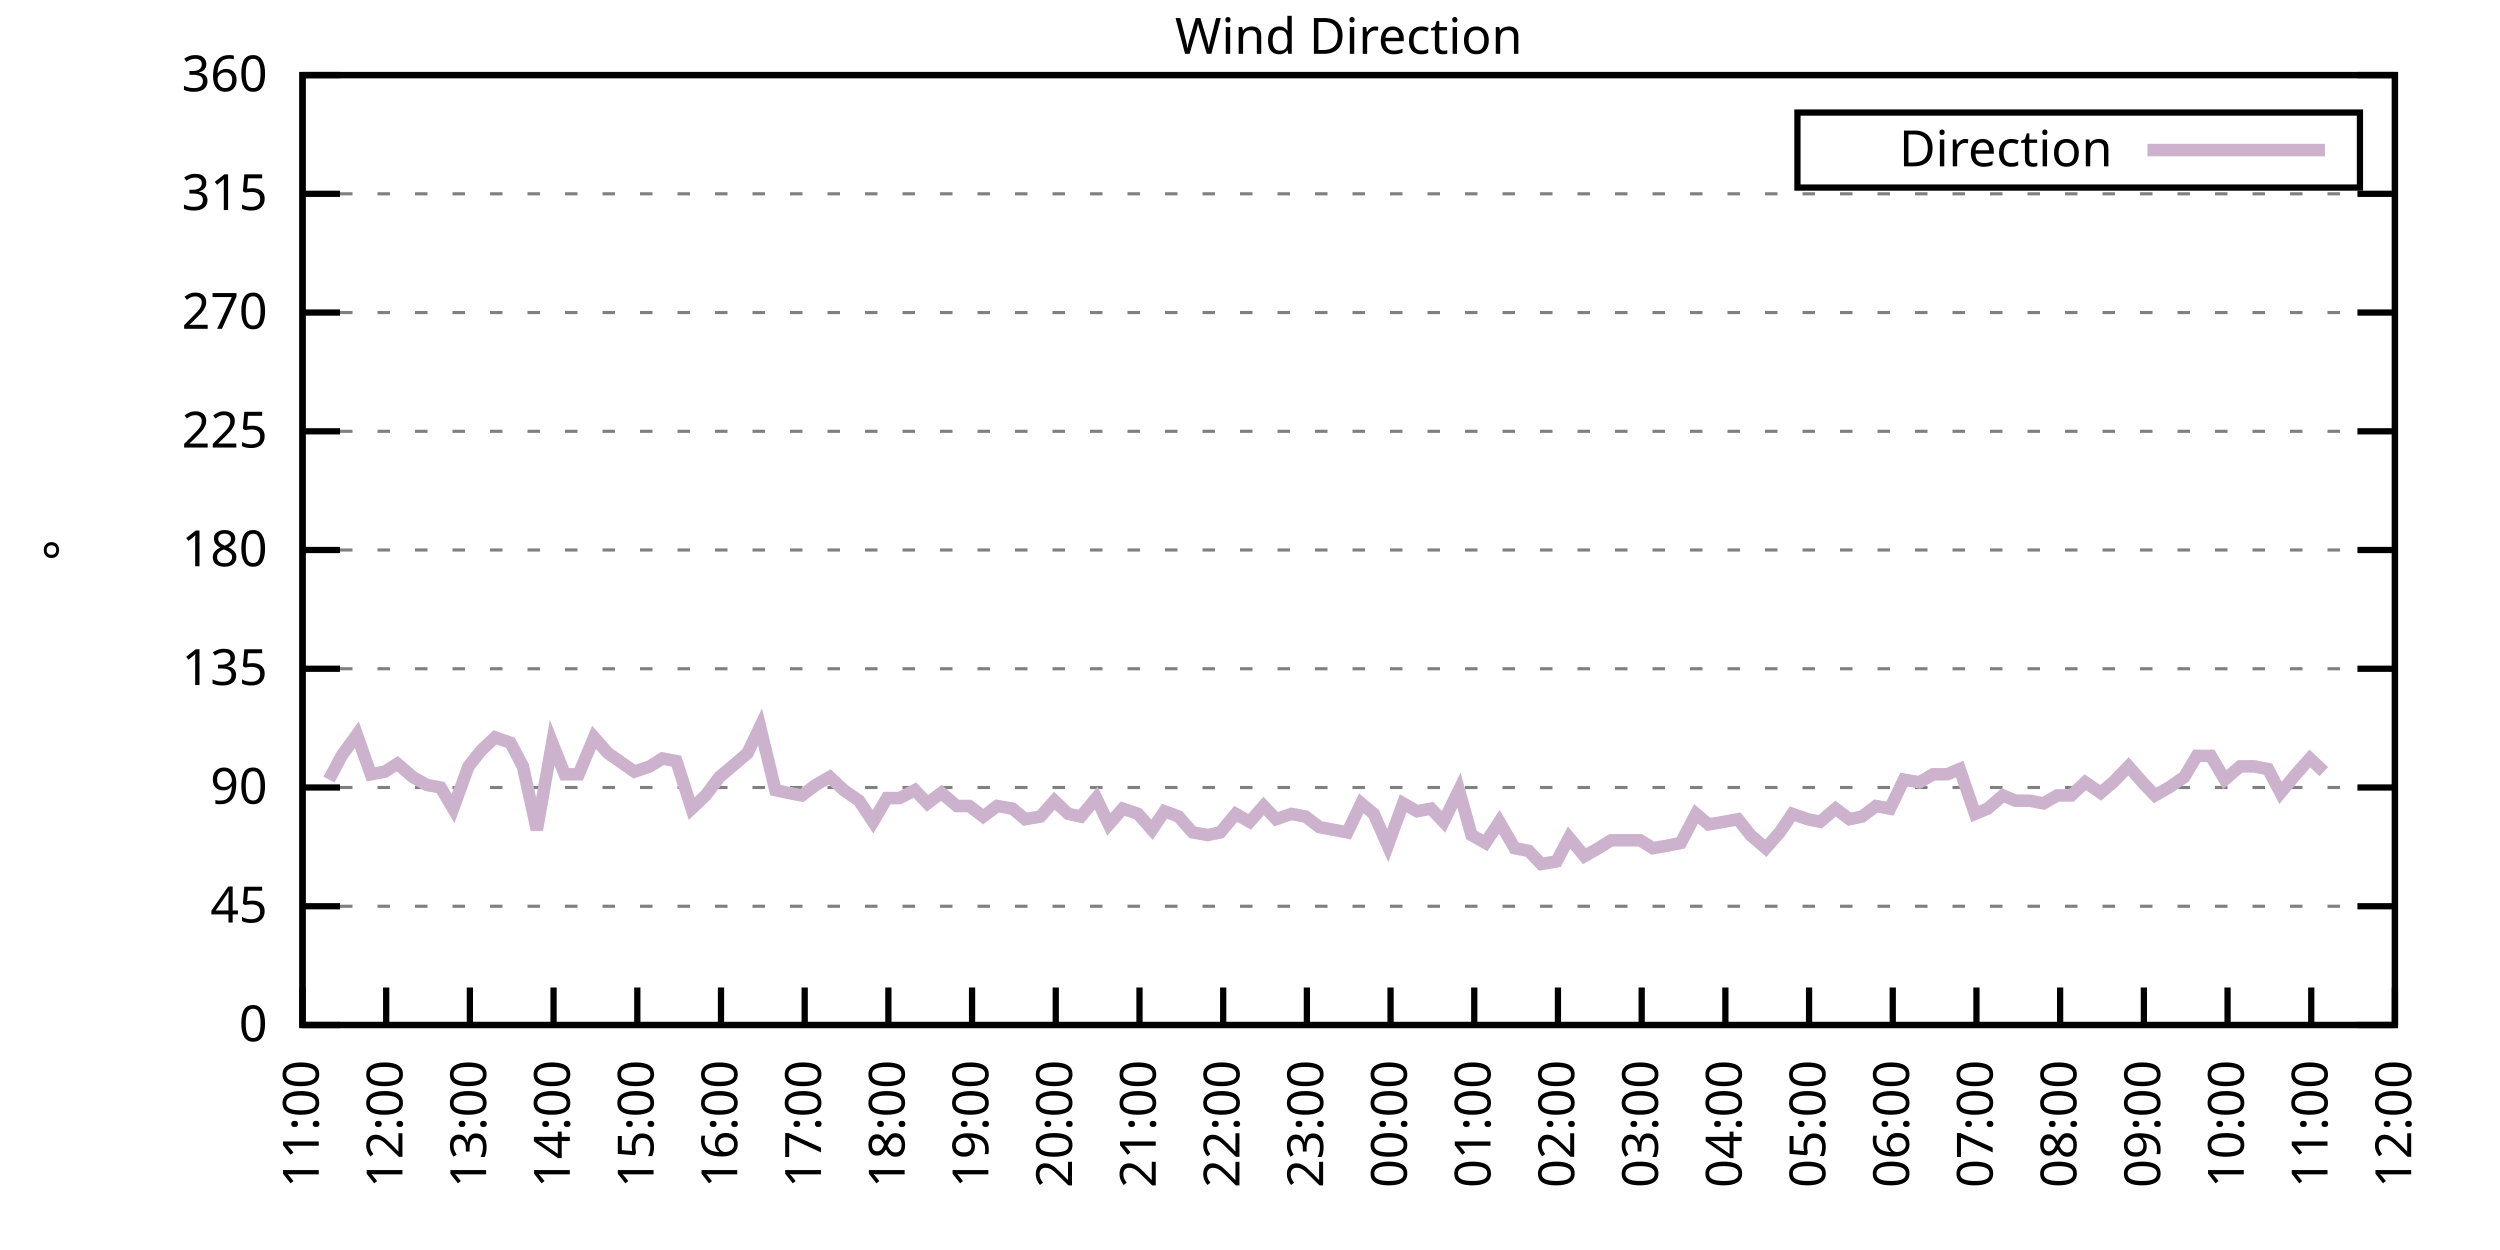
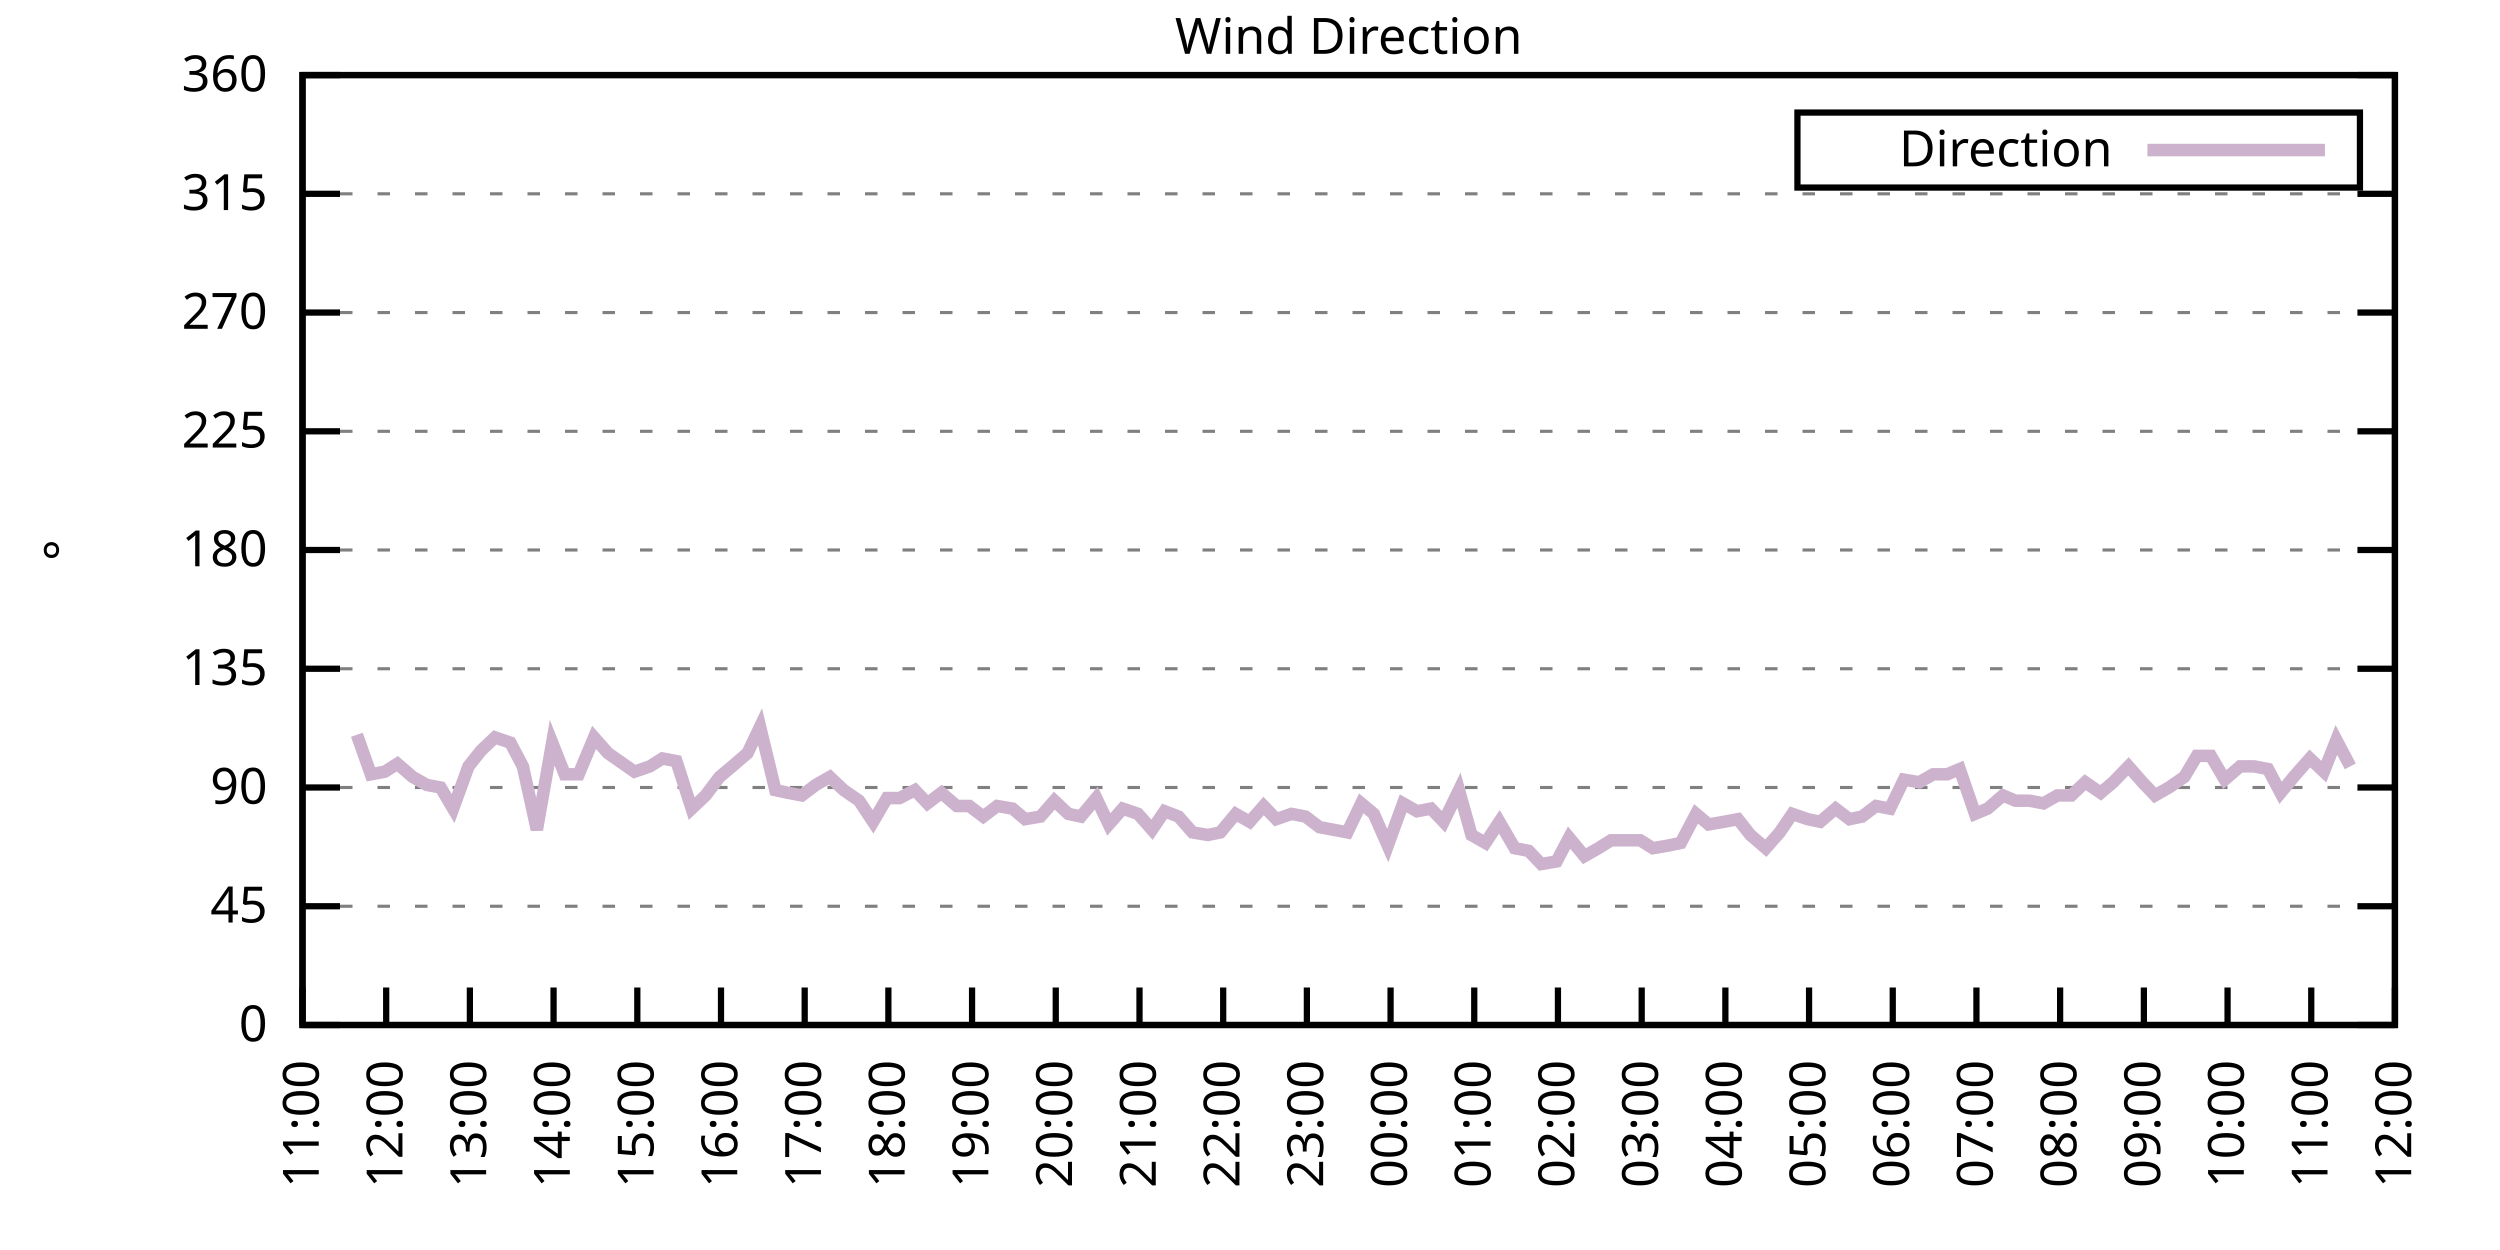
<svg xmlns="http://www.w3.org/2000/svg" xmlns:xlink="http://www.w3.org/1999/xlink" width="400" height="200" viewBox="0 0 400 200">
  <g id="gnuplot_canvas">
    <rect x="0" y="0" width="400" height="200" fill="none" />
    <defs>
      <circle id="gpDot" r="0.5" stroke-width="0.5" stroke="currentColor" />
      <path id="gpPt0" stroke-width="0.333" stroke="currentColor" d="M-1,0 h2 M0,-1 v2" />
      <path id="gpPt1" stroke-width="0.333" stroke="currentColor" d="M-1,-1 L1,1 M1,-1 L-1,1" />
      <path id="gpPt2" stroke-width="0.333" stroke="currentColor" d="M-1,0 L1,0 M0,-1 L0,1 M-1,-1 L1,1 M-1,1 L1,-1" />
      <rect id="gpPt3" stroke-width="0.333" stroke="currentColor" x="-1" y="-1" width="2" height="2" />
      <rect id="gpPt4" stroke-width="0.333" stroke="currentColor" fill="currentColor" x="-1" y="-1" width="2" height="2" />
      <circle id="gpPt5" stroke-width="0.333" stroke="currentColor" cx="0" cy="0" r="1" />
      <use xlink:href="#gpPt5" id="gpPt6" fill="currentColor" stroke="none" />
      <path id="gpPt7" stroke-width="0.333" stroke="currentColor" d="M0,-1.33 L-1.33,0.67 L1.33,0.67 z" />
      <use xlink:href="#gpPt7" id="gpPt8" fill="currentColor" stroke="none" />
      <use xlink:href="#gpPt7" id="gpPt9" stroke="currentColor" transform="rotate(180)" />
      <use xlink:href="#gpPt9" id="gpPt10" fill="currentColor" stroke="none" />
      <use xlink:href="#gpPt3" id="gpPt11" stroke="currentColor" transform="rotate(45)" />
      <use xlink:href="#gpPt11" id="gpPt12" fill="currentColor" stroke="none" />
      <path id="gpPt13" stroke-width="0.333" stroke="currentColor" d="M0,1.330 L1.265,0.411 L0.782,-1.067 L-0.782,-1.076 L-1.265,0.411 z" />
      <use xlink:href="#gpPt13" id="gpPt14" fill="currentColor" stroke="none" />
      <filter id="textbox" filterUnits="objectBoundingBox" x="0" y="0" height="1" width="1">
        <feFlood flood-color="white" flood-opacity="1" result="bgnd" />
        <feComposite in="SourceGraphic" in2="bgnd" operator="atop" />
      </filter>
      <filter id="greybox" filterUnits="objectBoundingBox" x="0" y="0" height="1" width="1">
        <feFlood flood-color="lightgrey" flood-opacity="1" result="grey" />
        <feComposite in="SourceGraphic" in2="grey" operator="atop" />
      </filter>
    </defs>
    <g fill="none" color="white" stroke="currentColor" stroke-width="1.00" stroke-linecap="butt" stroke-linejoin="miter">
</g>
    <g fill="none" color="black" stroke="currentColor" stroke-width="1.00" stroke-linecap="butt" stroke-linejoin="miter">
      <g stroke="none" shape-rendering="crispEdges">
        <polygon fill="rgb(255, 255, 255)" points="48.40,164.00 383.18,164.00 383.18,12.02 48.40,12.02 " />
      </g>
    </g>
    <g fill="none" color="black" stroke="currentColor" stroke-width="1.00" stroke-linecap="butt" stroke-linejoin="miter">
</g>
    <g fill="none" color="black" stroke="black" stroke-width="0.50" stroke-linecap="butt" stroke-linejoin="miter">
</g>
    <g fill="none" color="gray" stroke="currentColor" stroke-width="0.50" stroke-linecap="butt" stroke-linejoin="miter">
      <path stroke="gray" stroke-dasharray="2,4" class="gridline" d="M48.40,164.00 L383.19,164.00  " />
    </g>
    <g fill="none" color="gray" stroke="gray" stroke-width="1.00" stroke-linecap="butt" stroke-linejoin="miter">
</g>
    <g fill="none" color="black" stroke="currentColor" stroke-width="1.00" stroke-linecap="butt" stroke-linejoin="miter">
      <path stroke="black" d="M48.40,164.00 L54.40,164.00 M383.19,164.00 L377.19,164.00  " />
      <g transform="translate(42.80,166.60)" stroke="none" fill="black" font-family="Sans" font-size="8.00" text-anchor="end">
        <text>
          <tspan font-family="Sans"> 0</tspan>
        </text>
      </g>
    </g>
    <g fill="none" color="black" stroke="currentColor" stroke-width="1.00" stroke-linecap="butt" stroke-linejoin="miter">
</g>
    <g fill="none" color="black" stroke="black" stroke-width="0.50" stroke-linecap="butt" stroke-linejoin="miter">
</g>
    <g fill="none" color="gray" stroke="currentColor" stroke-width="0.50" stroke-linecap="butt" stroke-linejoin="miter">
      <path stroke="gray" stroke-dasharray="2,4" class="gridline" d="M48.40,145.00 L383.19,145.00  " />
    </g>
    <g fill="none" color="gray" stroke="gray" stroke-width="1.00" stroke-linecap="butt" stroke-linejoin="miter">
</g>
    <g fill="none" color="black" stroke="currentColor" stroke-width="1.00" stroke-linecap="butt" stroke-linejoin="miter">
      <path stroke="black" d="M48.40,145.00 L54.40,145.00 M383.19,145.00 L377.19,145.00  " />
      <g transform="translate(42.80,147.60)" stroke="none" fill="black" font-family="Sans" font-size="8.00" text-anchor="end">
        <text>
          <tspan font-family="Sans"> 45</tspan>
        </text>
      </g>
    </g>
    <g fill="none" color="black" stroke="currentColor" stroke-width="1.00" stroke-linecap="butt" stroke-linejoin="miter">
</g>
    <g fill="none" color="black" stroke="black" stroke-width="0.50" stroke-linecap="butt" stroke-linejoin="miter">
</g>
    <g fill="none" color="gray" stroke="currentColor" stroke-width="0.50" stroke-linecap="butt" stroke-linejoin="miter">
      <path stroke="gray" stroke-dasharray="2,4" class="gridline" d="M48.40,126.00 L383.19,126.00  " />
    </g>
    <g fill="none" color="gray" stroke="gray" stroke-width="1.00" stroke-linecap="butt" stroke-linejoin="miter">
</g>
    <g fill="none" color="black" stroke="currentColor" stroke-width="1.00" stroke-linecap="butt" stroke-linejoin="miter">
      <path stroke="black" d="M48.40,126.00 L54.40,126.00 M383.19,126.00 L377.19,126.00  " />
      <g transform="translate(42.80,128.60)" stroke="none" fill="black" font-family="Sans" font-size="8.00" text-anchor="end">
        <text>
          <tspan font-family="Sans"> 90</tspan>
        </text>
      </g>
    </g>
    <g fill="none" color="black" stroke="currentColor" stroke-width="1.00" stroke-linecap="butt" stroke-linejoin="miter">
</g>
    <g fill="none" color="black" stroke="black" stroke-width="0.50" stroke-linecap="butt" stroke-linejoin="miter">
</g>
    <g fill="none" color="gray" stroke="currentColor" stroke-width="0.50" stroke-linecap="butt" stroke-linejoin="miter">
      <path stroke="gray" stroke-dasharray="2,4" class="gridline" d="M48.40,107.00 L383.19,107.00  " />
    </g>
    <g fill="none" color="gray" stroke="gray" stroke-width="1.00" stroke-linecap="butt" stroke-linejoin="miter">
</g>
    <g fill="none" color="black" stroke="currentColor" stroke-width="1.00" stroke-linecap="butt" stroke-linejoin="miter">
      <path stroke="black" d="M48.40,107.00 L54.40,107.00 M383.19,107.00 L377.19,107.00  " />
      <g transform="translate(42.80,109.60)" stroke="none" fill="black" font-family="Sans" font-size="8.00" text-anchor="end">
        <text>
          <tspan font-family="Sans"> 135</tspan>
        </text>
      </g>
    </g>
    <g fill="none" color="black" stroke="currentColor" stroke-width="1.00" stroke-linecap="butt" stroke-linejoin="miter">
</g>
    <g fill="none" color="black" stroke="black" stroke-width="0.50" stroke-linecap="butt" stroke-linejoin="miter">
</g>
    <g fill="none" color="gray" stroke="currentColor" stroke-width="0.50" stroke-linecap="butt" stroke-linejoin="miter">
      <path stroke="gray" stroke-dasharray="2,4" class="gridline" d="M48.40,88.00 L383.19,88.00  " />
    </g>
    <g fill="none" color="gray" stroke="gray" stroke-width="1.00" stroke-linecap="butt" stroke-linejoin="miter">
</g>
    <g fill="none" color="black" stroke="currentColor" stroke-width="1.00" stroke-linecap="butt" stroke-linejoin="miter">
      <path stroke="black" d="M48.40,88.00 L54.40,88.00 M383.19,88.00 L377.19,88.00  " />
      <g transform="translate(42.80,90.60)" stroke="none" fill="black" font-family="Sans" font-size="8.00" text-anchor="end">
        <text>
          <tspan font-family="Sans"> 180</tspan>
        </text>
      </g>
    </g>
    <g fill="none" color="black" stroke="currentColor" stroke-width="1.00" stroke-linecap="butt" stroke-linejoin="miter">
</g>
    <g fill="none" color="black" stroke="black" stroke-width="0.50" stroke-linecap="butt" stroke-linejoin="miter">
</g>
    <g fill="none" color="gray" stroke="currentColor" stroke-width="0.50" stroke-linecap="butt" stroke-linejoin="miter">
      <path stroke="gray" stroke-dasharray="2,4" class="gridline" d="M48.40,69.01 L383.19,69.01  " />
    </g>
    <g fill="none" color="gray" stroke="gray" stroke-width="1.00" stroke-linecap="butt" stroke-linejoin="miter">
</g>
    <g fill="none" color="black" stroke="currentColor" stroke-width="1.00" stroke-linecap="butt" stroke-linejoin="miter">
      <path stroke="black" d="M48.40,69.01 L54.40,69.01 M383.19,69.01 L377.19,69.01  " />
      <g transform="translate(42.80,71.61)" stroke="none" fill="black" font-family="Sans" font-size="8.00" text-anchor="end">
        <text>
          <tspan font-family="Sans"> 225</tspan>
        </text>
      </g>
    </g>
    <g fill="none" color="black" stroke="currentColor" stroke-width="1.00" stroke-linecap="butt" stroke-linejoin="miter">
</g>
    <g fill="none" color="black" stroke="black" stroke-width="0.50" stroke-linecap="butt" stroke-linejoin="miter">
</g>
    <g fill="none" color="gray" stroke="currentColor" stroke-width="0.50" stroke-linecap="butt" stroke-linejoin="miter">
      <path stroke="gray" stroke-dasharray="2,4" class="gridline" d="M48.40,50.01 L383.19,50.01  " />
    </g>
    <g fill="none" color="gray" stroke="gray" stroke-width="1.00" stroke-linecap="butt" stroke-linejoin="miter">
</g>
    <g fill="none" color="black" stroke="currentColor" stroke-width="1.00" stroke-linecap="butt" stroke-linejoin="miter">
      <path stroke="black" d="M48.40,50.01 L54.40,50.01 M383.19,50.01 L377.19,50.01  " />
      <g transform="translate(42.80,52.61)" stroke="none" fill="black" font-family="Sans" font-size="8.00" text-anchor="end">
        <text>
          <tspan font-family="Sans"> 270</tspan>
        </text>
      </g>
    </g>
    <g fill="none" color="black" stroke="currentColor" stroke-width="1.00" stroke-linecap="butt" stroke-linejoin="miter">
</g>
    <g fill="none" color="black" stroke="black" stroke-width="0.50" stroke-linecap="butt" stroke-linejoin="miter">
</g>
    <g fill="none" color="gray" stroke="currentColor" stroke-width="0.50" stroke-linecap="butt" stroke-linejoin="miter">
      <path stroke="gray" stroke-dasharray="2,4" class="gridline" d="M48.40,31.01 L383.19,31.01  " />
    </g>
    <g fill="none" color="gray" stroke="gray" stroke-width="1.00" stroke-linecap="butt" stroke-linejoin="miter">
</g>
    <g fill="none" color="black" stroke="currentColor" stroke-width="1.00" stroke-linecap="butt" stroke-linejoin="miter">
      <path stroke="black" d="M48.40,31.01 L54.40,31.01 M383.19,31.01 L377.19,31.01  " />
      <g transform="translate(42.80,33.61)" stroke="none" fill="black" font-family="Sans" font-size="8.00" text-anchor="end">
        <text>
          <tspan font-family="Sans"> 315</tspan>
        </text>
      </g>
    </g>
    <g fill="none" color="black" stroke="currentColor" stroke-width="1.00" stroke-linecap="butt" stroke-linejoin="miter">
</g>
    <g fill="none" color="black" stroke="black" stroke-width="0.50" stroke-linecap="butt" stroke-linejoin="miter">
</g>
    <g fill="none" color="gray" stroke="currentColor" stroke-width="0.50" stroke-linecap="butt" stroke-linejoin="miter">
      <path stroke="gray" stroke-dasharray="2,4" class="gridline" d="M48.40,12.01 L383.19,12.01  " />
    </g>
    <g fill="none" color="gray" stroke="gray" stroke-width="1.00" stroke-linecap="butt" stroke-linejoin="miter">
</g>
    <g fill="none" color="black" stroke="currentColor" stroke-width="1.00" stroke-linecap="butt" stroke-linejoin="miter">
      <path stroke="black" d="M48.40,12.01 L54.40,12.01 M383.19,12.01 L377.19,12.01  " />
      <g transform="translate(42.80,14.61)" stroke="none" fill="black" font-family="Sans" font-size="8.00" text-anchor="end">
        <text>
          <tspan font-family="Sans"> 360</tspan>
        </text>
      </g>
    </g>
    <g fill="none" color="black" stroke="currentColor" stroke-width="1.00" stroke-linecap="butt" stroke-linejoin="miter">
      <path stroke="black" d="M48.40,164.00 L48.40,158.00  " />
      <g transform="translate(51.00,169.60) rotate(270.00)" stroke="none" fill="black" font-family="Sans" font-size="8.00" text-anchor="end">
        <text>
          <tspan font-family="Sans">11:00</tspan>
        </text>
      </g>
    </g>
    <g fill="none" color="black" stroke="currentColor" stroke-width="1.00" stroke-linecap="butt" stroke-linejoin="miter">
      <path stroke="black" d="M61.79,164.00 L61.79,158.00  " />
      <g transform="translate(64.39,169.60) rotate(270.00)" stroke="none" fill="black" font-family="Sans" font-size="8.00" text-anchor="end">
        <text>
          <tspan font-family="Sans">12:00</tspan>
        </text>
      </g>
    </g>
    <g fill="none" color="black" stroke="currentColor" stroke-width="1.00" stroke-linecap="butt" stroke-linejoin="miter">
      <path stroke="black" d="M75.18,164.00 L75.18,158.00  " />
      <g transform="translate(77.78,169.60) rotate(270.00)" stroke="none" fill="black" font-family="Sans" font-size="8.00" text-anchor="end">
        <text>
          <tspan font-family="Sans">13:00</tspan>
        </text>
      </g>
    </g>
    <g fill="none" color="black" stroke="currentColor" stroke-width="1.00" stroke-linecap="butt" stroke-linejoin="miter">
      <path stroke="black" d="M88.57,164.00 L88.57,158.00  " />
      <g transform="translate(91.17,169.60) rotate(270.00)" stroke="none" fill="black" font-family="Sans" font-size="8.00" text-anchor="end">
        <text>
          <tspan font-family="Sans">14:00</tspan>
        </text>
      </g>
    </g>
    <g fill="none" color="black" stroke="currentColor" stroke-width="1.00" stroke-linecap="butt" stroke-linejoin="miter">
      <path stroke="black" d="M101.97,164.00 L101.97,158.00  " />
      <g transform="translate(104.57,169.60) rotate(270.00)" stroke="none" fill="black" font-family="Sans" font-size="8.00" text-anchor="end">
        <text>
          <tspan font-family="Sans">15:00</tspan>
        </text>
      </g>
    </g>
    <g fill="none" color="black" stroke="currentColor" stroke-width="1.00" stroke-linecap="butt" stroke-linejoin="miter">
      <path stroke="black" d="M115.36,164.00 L115.36,158.00  " />
      <g transform="translate(117.96,169.60) rotate(270.00)" stroke="none" fill="black" font-family="Sans" font-size="8.00" text-anchor="end">
        <text>
          <tspan font-family="Sans">16:00</tspan>
        </text>
      </g>
    </g>
    <g fill="none" color="black" stroke="currentColor" stroke-width="1.00" stroke-linecap="butt" stroke-linejoin="miter">
      <path stroke="black" d="M128.75,164.00 L128.75,158.00  " />
      <g transform="translate(131.35,169.60) rotate(270.00)" stroke="none" fill="black" font-family="Sans" font-size="8.00" text-anchor="end">
        <text>
          <tspan font-family="Sans">17:00</tspan>
        </text>
      </g>
    </g>
    <g fill="none" color="black" stroke="currentColor" stroke-width="1.00" stroke-linecap="butt" stroke-linejoin="miter">
      <path stroke="black" d="M142.14,164.00 L142.14,158.00  " />
      <g transform="translate(144.74,169.60) rotate(270.00)" stroke="none" fill="black" font-family="Sans" font-size="8.00" text-anchor="end">
        <text>
          <tspan font-family="Sans">18:00</tspan>
        </text>
      </g>
    </g>
    <g fill="none" color="black" stroke="currentColor" stroke-width="1.00" stroke-linecap="butt" stroke-linejoin="miter">
      <path stroke="black" d="M155.53,164.00 L155.53,158.00  " />
      <g transform="translate(158.13,169.60) rotate(270.00)" stroke="none" fill="black" font-family="Sans" font-size="8.00" text-anchor="end">
        <text>
          <tspan font-family="Sans">19:00</tspan>
        </text>
      </g>
    </g>
    <g fill="none" color="black" stroke="currentColor" stroke-width="1.00" stroke-linecap="butt" stroke-linejoin="miter">
      <path stroke="black" d="M168.92,164.00 L168.92,158.00  " />
      <g transform="translate(171.52,169.60) rotate(270.00)" stroke="none" fill="black" font-family="Sans" font-size="8.00" text-anchor="end">
        <text>
          <tspan font-family="Sans">20:00</tspan>
        </text>
      </g>
    </g>
    <g fill="none" color="black" stroke="currentColor" stroke-width="1.00" stroke-linecap="butt" stroke-linejoin="miter">
      <path stroke="black" d="M182.32,164.00 L182.32,158.00  " />
      <g transform="translate(184.92,169.60) rotate(270.00)" stroke="none" fill="black" font-family="Sans" font-size="8.00" text-anchor="end">
        <text>
          <tspan font-family="Sans">21:00</tspan>
        </text>
      </g>
    </g>
    <g fill="none" color="black" stroke="currentColor" stroke-width="1.00" stroke-linecap="butt" stroke-linejoin="miter">
      <path stroke="black" d="M195.71,164.00 L195.71,158.00  " />
      <g transform="translate(198.31,169.60) rotate(270.00)" stroke="none" fill="black" font-family="Sans" font-size="8.00" text-anchor="end">
        <text>
          <tspan font-family="Sans">22:00</tspan>
        </text>
      </g>
    </g>
    <g fill="none" color="black" stroke="currentColor" stroke-width="1.00" stroke-linecap="butt" stroke-linejoin="miter">
      <path stroke="black" d="M209.10,164.00 L209.10,158.00  " />
      <g transform="translate(211.70,169.60) rotate(270.00)" stroke="none" fill="black" font-family="Sans" font-size="8.00" text-anchor="end">
        <text>
          <tspan font-family="Sans">23:00</tspan>
        </text>
      </g>
    </g>
    <g fill="none" color="black" stroke="currentColor" stroke-width="1.00" stroke-linecap="butt" stroke-linejoin="miter">
      <path stroke="black" d="M222.49,164.00 L222.49,158.00  " />
      <g transform="translate(225.09,169.60) rotate(270.00)" stroke="none" fill="black" font-family="Sans" font-size="8.00" text-anchor="end">
        <text>
          <tspan font-family="Sans">00:00</tspan>
        </text>
      </g>
    </g>
    <g fill="none" color="black" stroke="currentColor" stroke-width="1.00" stroke-linecap="butt" stroke-linejoin="miter">
      <path stroke="black" d="M235.88,164.00 L235.88,158.00  " />
      <g transform="translate(238.48,169.60) rotate(270.00)" stroke="none" fill="black" font-family="Sans" font-size="8.00" text-anchor="end">
        <text>
          <tspan font-family="Sans">01:00</tspan>
        </text>
      </g>
    </g>
    <g fill="none" color="black" stroke="currentColor" stroke-width="1.00" stroke-linecap="butt" stroke-linejoin="miter">
      <path stroke="black" d="M249.27,164.00 L249.27,158.00  " />
      <g transform="translate(251.87,169.60) rotate(270.00)" stroke="none" fill="black" font-family="Sans" font-size="8.00" text-anchor="end">
        <text>
          <tspan font-family="Sans">02:00</tspan>
        </text>
      </g>
    </g>
    <g fill="none" color="black" stroke="currentColor" stroke-width="1.00" stroke-linecap="butt" stroke-linejoin="miter">
      <path stroke="black" d="M262.67,164.00 L262.67,158.00  " />
      <g transform="translate(265.27,169.60) rotate(270.00)" stroke="none" fill="black" font-family="Sans" font-size="8.00" text-anchor="end">
        <text>
          <tspan font-family="Sans">03:00</tspan>
        </text>
      </g>
    </g>
    <g fill="none" color="black" stroke="currentColor" stroke-width="1.00" stroke-linecap="butt" stroke-linejoin="miter">
      <path stroke="black" d="M276.06,164.00 L276.06,158.00  " />
      <g transform="translate(278.66,169.60) rotate(270.00)" stroke="none" fill="black" font-family="Sans" font-size="8.00" text-anchor="end">
        <text>
          <tspan font-family="Sans">04:00</tspan>
        </text>
      </g>
    </g>
    <g fill="none" color="black" stroke="currentColor" stroke-width="1.00" stroke-linecap="butt" stroke-linejoin="miter">
      <path stroke="black" d="M289.45,164.00 L289.45,158.00  " />
      <g transform="translate(292.05,169.60) rotate(270.00)" stroke="none" fill="black" font-family="Sans" font-size="8.00" text-anchor="end">
        <text>
          <tspan font-family="Sans">05:00</tspan>
        </text>
      </g>
    </g>
    <g fill="none" color="black" stroke="currentColor" stroke-width="1.00" stroke-linecap="butt" stroke-linejoin="miter">
      <path stroke="black" d="M302.84,164.00 L302.84,158.00  " />
      <g transform="translate(305.44,169.60) rotate(270.00)" stroke="none" fill="black" font-family="Sans" font-size="8.00" text-anchor="end">
        <text>
          <tspan font-family="Sans">06:00</tspan>
        </text>
      </g>
    </g>
    <g fill="none" color="black" stroke="currentColor" stroke-width="1.00" stroke-linecap="butt" stroke-linejoin="miter">
      <path stroke="black" d="M316.23,164.00 L316.23,158.00  " />
      <g transform="translate(318.83,169.60) rotate(270.00)" stroke="none" fill="black" font-family="Sans" font-size="8.00" text-anchor="end">
        <text>
          <tspan font-family="Sans">07:00</tspan>
        </text>
      </g>
    </g>
    <g fill="none" color="black" stroke="currentColor" stroke-width="1.00" stroke-linecap="butt" stroke-linejoin="miter">
      <path stroke="black" d="M329.62,164.00 L329.62,158.00  " />
      <g transform="translate(332.22,169.60) rotate(270.00)" stroke="none" fill="black" font-family="Sans" font-size="8.00" text-anchor="end">
        <text>
          <tspan font-family="Sans">08:00</tspan>
        </text>
      </g>
    </g>
    <g fill="none" color="black" stroke="currentColor" stroke-width="1.00" stroke-linecap="butt" stroke-linejoin="miter">
      <path stroke="black" d="M343.02,164.00 L343.02,158.00  " />
      <g transform="translate(345.62,169.60) rotate(270.00)" stroke="none" fill="black" font-family="Sans" font-size="8.00" text-anchor="end">
        <text>
          <tspan font-family="Sans">09:00</tspan>
        </text>
      </g>
    </g>
    <g fill="none" color="black" stroke="currentColor" stroke-width="1.00" stroke-linecap="butt" stroke-linejoin="miter">
      <path stroke="black" d="M356.41,164.00 L356.41,158.00  " />
      <g transform="translate(359.01,169.60) rotate(270.00)" stroke="none" fill="black" font-family="Sans" font-size="8.00" text-anchor="end">
        <text>
          <tspan font-family="Sans">10:00</tspan>
        </text>
      </g>
    </g>
    <g fill="none" color="black" stroke="currentColor" stroke-width="1.00" stroke-linecap="butt" stroke-linejoin="miter">
      <path stroke="black" d="M369.80,164.00 L369.80,158.00  " />
      <g transform="translate(372.40,169.60) rotate(270.00)" stroke="none" fill="black" font-family="Sans" font-size="8.00" text-anchor="end">
        <text>
          <tspan font-family="Sans">11:00</tspan>
        </text>
      </g>
    </g>
    <g fill="none" color="black" stroke="currentColor" stroke-width="1.00" stroke-linecap="butt" stroke-linejoin="miter">
      <path stroke="black" d="M383.19,164.00 L383.19,158.00  " />
      <g transform="translate(385.79,169.60) rotate(270.00)" stroke="none" fill="black" font-family="Sans" font-size="8.00" text-anchor="end">
        <text>
          <tspan font-family="Sans">12:00</tspan>
        </text>
      </g>
    </g>
    <g fill="none" color="black" stroke="currentColor" stroke-width="1.00" stroke-linecap="butt" stroke-linejoin="miter">
</g>
    <g fill="none" color="black" stroke="currentColor" stroke-width="1.00" stroke-linecap="butt" stroke-linejoin="miter">
      <path stroke="black" d="M48.40,12.01 L48.40,164.00 L383.19,164.00 L383.19,12.01 L48.40,12.01 Z  " />
    </g>
    <g fill="none" color="black" stroke="currentColor" stroke-width="1.00" stroke-linecap="butt" stroke-linejoin="miter">
</g>
    <g fill="none" color="black" stroke="currentColor" stroke-width="1.00" stroke-linecap="butt" stroke-linejoin="miter">
      <path stroke="black" d="M287.59,30.01 L287.59,18.01 L377.59,18.01 L377.59,30.01 L287.59,30.01 Z  " />
    </g>
    <g id="Wind_direction_plot_1">
      <g fill="none" color="white" stroke="black" stroke-width="2.00" stroke-linecap="butt" stroke-linejoin="miter">
</g>
      <g fill="none" color="black" stroke="currentColor" stroke-width="2.00" stroke-linecap="butt" stroke-linejoin="miter">
        <g transform="translate(337.99,26.61)" stroke="none" fill="black" font-family="Sans" font-size="8.00" text-anchor="end">
          <text>
            <tspan font-family="Sans">Direction</tspan>
          </text>
        </g>
      </g>
      <g fill="none" color="black" stroke="currentColor" stroke-width="2.00" stroke-linecap="butt" stroke-linejoin="miter">
-         <path stroke="rgb(204, 178, 204)" d="M343.59,24.01 L371.99,24.01 M52.64,124.74 L54.65,120.94 L57.10,117.56 L59.34,123.89 L61.57,123.47 L63.58,122.20   L66.03,124.31 L68.26,125.58 L70.50,126.00 L72.50,129.38 L74.96,122.62 L76.97,120.09 L79.20,117.98 L81.66,118.83   L83.66,122.62 L85.90,132.76 L88.35,118.83 L90.36,123.89 L92.59,123.89 L95.05,117.98 L97.28,120.51 L101.52,123.47   L103.98,122.62 L105.98,121.36 L108.22,121.78 L110.67,129.38 L112.90,127.27 L115.13,124.31 L117.14,122.62 L119.60,120.51   L121.61,116.29 L124.06,126.42 L126.07,126.85 L128.30,127.27 L130.54,125.58 L132.77,124.31 L135.00,126.42 L137.45,128.11   L139.69,131.49 L141.92,127.69 L143.93,127.69 L146.38,126.42 L148.39,128.54 L150.62,126.85 L153.08,128.96 L155.09,128.96   L157.32,130.65 L159.55,128.96 L162.01,129.38 L164.01,131.07 L166.47,130.65 L168.70,128.11 L170.93,130.22 L172.94,130.65   L175.40,127.69 L177.41,131.91 L179.64,129.38 L182.09,130.22 L184.32,132.76 L186.33,129.80 L188.57,130.65 L190.80,133.18   L193.25,133.60 L195.26,133.18 L197.72,130.22 L199.95,131.49 L202.18,128.96 L204.19,131.07 L206.64,130.22 L208.88,130.65   L211.11,132.34 L213.34,132.76 L215.57,133.18 L217.80,128.54 L219.81,130.22 L222.04,135.29 L224.50,128.54 L226.73,129.80   L228.96,129.38 L230.97,131.49 L233.43,126.42 L235.44,133.60 L237.67,134.87 L239.90,131.49 L242.36,135.71 L244.59,136.14   L246.60,138.25 L249.05,137.82 L251.06,134.02 L253.51,136.98 L255.75,135.71 L257.76,134.45 L260.21,134.45 L262.44,134.45   L264.45,135.71 L266.91,135.29 L268.92,134.87 L271.37,130.22 L273.38,131.91 L275.83,131.49 L278.07,131.07 L280.07,133.60   L282.53,135.71 L284.76,133.18 L286.77,130.22 L289.23,131.07 L291.23,131.49 L293.69,129.38 L295.92,131.07 L297.93,130.65   L300.16,128.96 L302.39,129.38 L304.63,124.74 L307.08,125.16 L309.31,123.89 L311.54,123.89 L313.55,123.05 L316.01,130.22   L318.02,129.38 L320.47,127.27 L322.48,128.11 L324.71,128.11 L326.95,128.54 L329.18,127.27 L331.41,127.27 L333.64,125.16   L336.10,126.85 L338.10,125.16 L340.56,122.62 L342.79,125.16 L344.80,127.27 L347.03,126.00 L349.49,124.31 L351.50,120.94   L353.73,120.94 L355.96,124.74 L358.42,122.62 L360.65,122.62 L362.88,123.05 L364.89,126.85 L367.34,123.89 L369.58,121.36   L371.81,123.47  " />
+         <path stroke="rgb(204, 178, 204)" d="M343.59,24.01 L371.99,24.01 M57.10,117.56 L59.34,123.89 L61.57,123.47 L63.58,122.20 L66.03,124.31 L68.26,125.58   L70.50,126.00 L72.50,129.38 L74.96,122.62 L76.97,120.09 L79.20,117.98 L81.66,118.83 L83.66,122.62 L85.90,132.76   L88.35,118.83 L90.36,123.89 L92.59,123.89 L95.05,117.98 L97.28,120.51 L101.52,123.47 L103.98,122.62 L105.98,121.36   L108.22,121.78 L110.67,129.38 L112.90,127.27 L115.13,124.31 L117.14,122.62 L119.60,120.51 L121.61,116.29 L124.06,126.42   L126.07,126.85 L128.30,127.27 L130.54,125.58 L132.77,124.31 L135.00,126.42 L137.45,128.11 L139.69,131.49 L141.92,127.69   L143.93,127.69 L146.38,126.42 L148.39,128.54 L150.62,126.85 L153.08,128.96 L155.09,128.96 L157.32,130.65 L159.55,128.96   L162.01,129.38 L164.01,131.07 L166.47,130.65 L168.70,128.11 L170.93,130.22 L172.94,130.65 L175.40,127.69 L177.41,131.91   L179.64,129.38 L182.09,130.22 L184.32,132.76 L186.33,129.80 L188.57,130.65 L190.80,133.18 L193.25,133.60 L195.26,133.18   L197.72,130.22 L199.95,131.49 L202.18,128.96 L204.19,131.07 L206.64,130.22 L208.88,130.65 L211.11,132.34 L213.34,132.76   L215.57,133.18 L217.80,128.54 L219.81,130.22 L222.04,135.29 L224.50,128.54 L226.73,129.80 L228.96,129.38 L230.97,131.49   L233.43,126.42 L235.44,133.60 L237.67,134.87 L239.90,131.49 L242.36,135.71 L244.59,136.14 L246.60,138.25 L249.05,137.82   L251.06,134.02 L253.51,136.98 L255.75,135.71 L257.76,134.45 L260.21,134.45 L262.44,134.45 L264.45,135.71 L266.91,135.29   L268.92,134.87 L271.37,130.22 L273.38,131.91 L275.83,131.49 L278.07,131.07 L280.07,133.60 L282.53,135.71 L284.76,133.18   L286.77,130.22 L289.23,131.07 L291.23,131.49 L293.69,129.38 L295.92,131.07 L297.93,130.65 L300.16,128.96 L302.39,129.38   L304.63,124.74 L307.08,125.16 L309.31,123.89 L311.54,123.89 L313.55,123.05 L316.01,130.22 L318.02,129.38 L320.47,127.27   L322.48,128.11 L324.71,128.11 L326.95,128.54 L329.18,127.27 L331.41,127.27 L333.64,125.16 L336.10,126.85 L338.10,125.16   L340.56,122.62 L342.79,125.16 L344.80,127.27 L347.03,126.00 L349.49,124.31 L351.50,120.94 L353.73,120.94 L355.96,124.74   L358.42,122.62 L360.65,122.62 L362.88,123.05 L364.89,126.85 L367.34,123.89 L369.58,121.36 L371.81,123.47 L373.82,118.40   L376.05,122.62  " />
      </g>
    </g>
    <g fill="none" color="black" stroke="currentColor" stroke-width="2.00" stroke-linecap="butt" stroke-linejoin="miter">
</g>
    <g fill="none" color="black" stroke="black" stroke-width="1.00" stroke-linecap="butt" stroke-linejoin="miter">
</g>
    <g fill="none" color="black" stroke="currentColor" stroke-width="1.00" stroke-linecap="butt" stroke-linejoin="miter">
      <path stroke="black" d="M48.40,12.01 L48.40,164.00 L383.19,164.00 L383.19,12.01 L48.40,12.01 Z  " />
      <g transform="translate(12.80,88.01) rotate(270.00)" stroke="none" fill="black" font-family="Sans" font-size="8.00" text-anchor="middle">
        <text>
          <tspan font-family="Sans">°</tspan>
        </text>
      </g>
    </g>
    <g fill="none" color="black" stroke="currentColor" stroke-width="1.00" stroke-linecap="butt" stroke-linejoin="miter">
</g>
    <g fill="none" color="black" stroke="currentColor" stroke-width="1.00" stroke-linecap="butt" stroke-linejoin="miter">
      <g transform="translate(215.79,8.61)" stroke="none" fill="black" font-family="Sans" font-size="8.00" text-anchor="middle">
        <text>
          <tspan font-family="Sans">Wind Direction</tspan>
        </text>
      </g>
    </g>
    <g fill="none" color="black" stroke="currentColor" stroke-width="1.00" stroke-linecap="butt" stroke-linejoin="miter">
</g>
  </g>
</svg>
